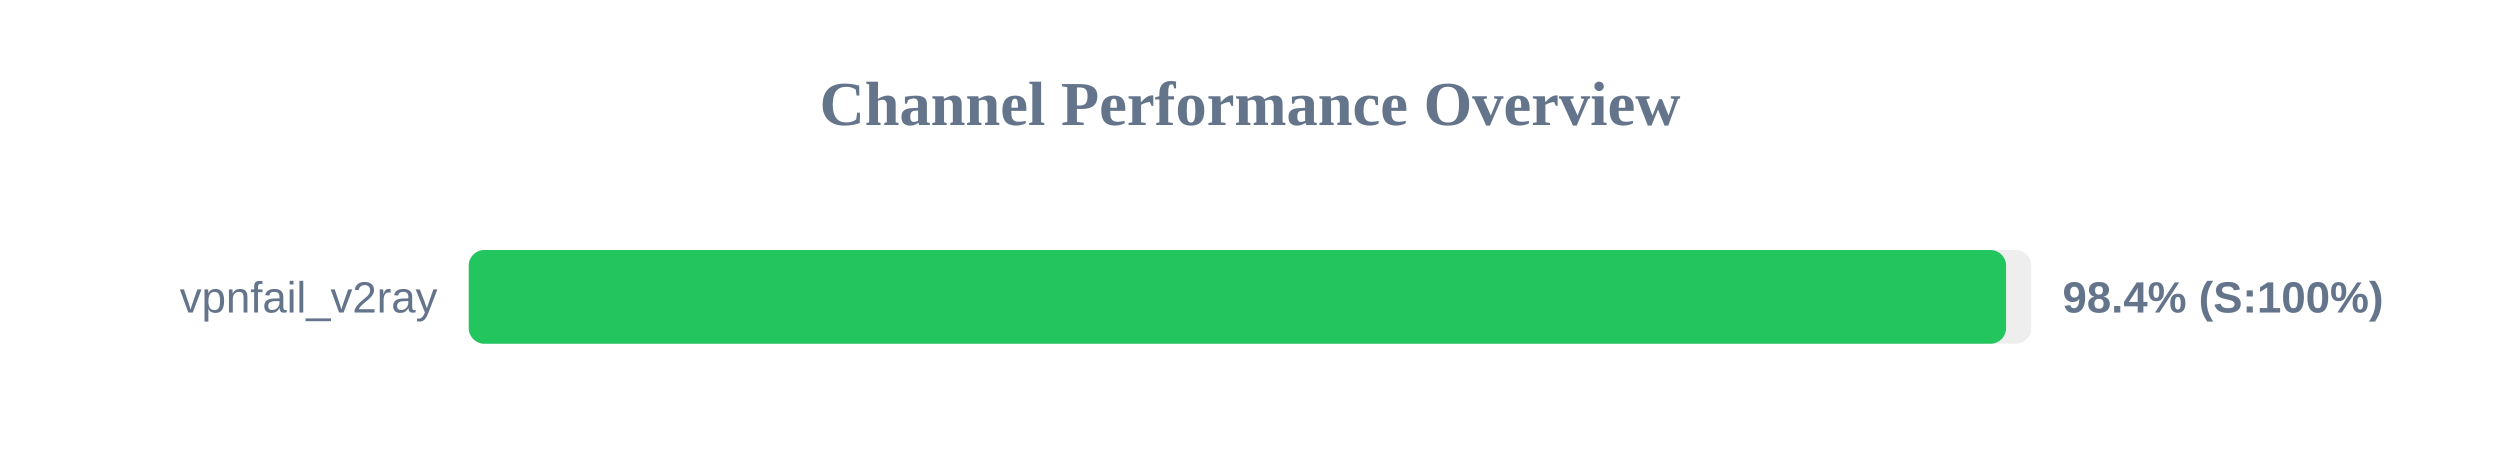
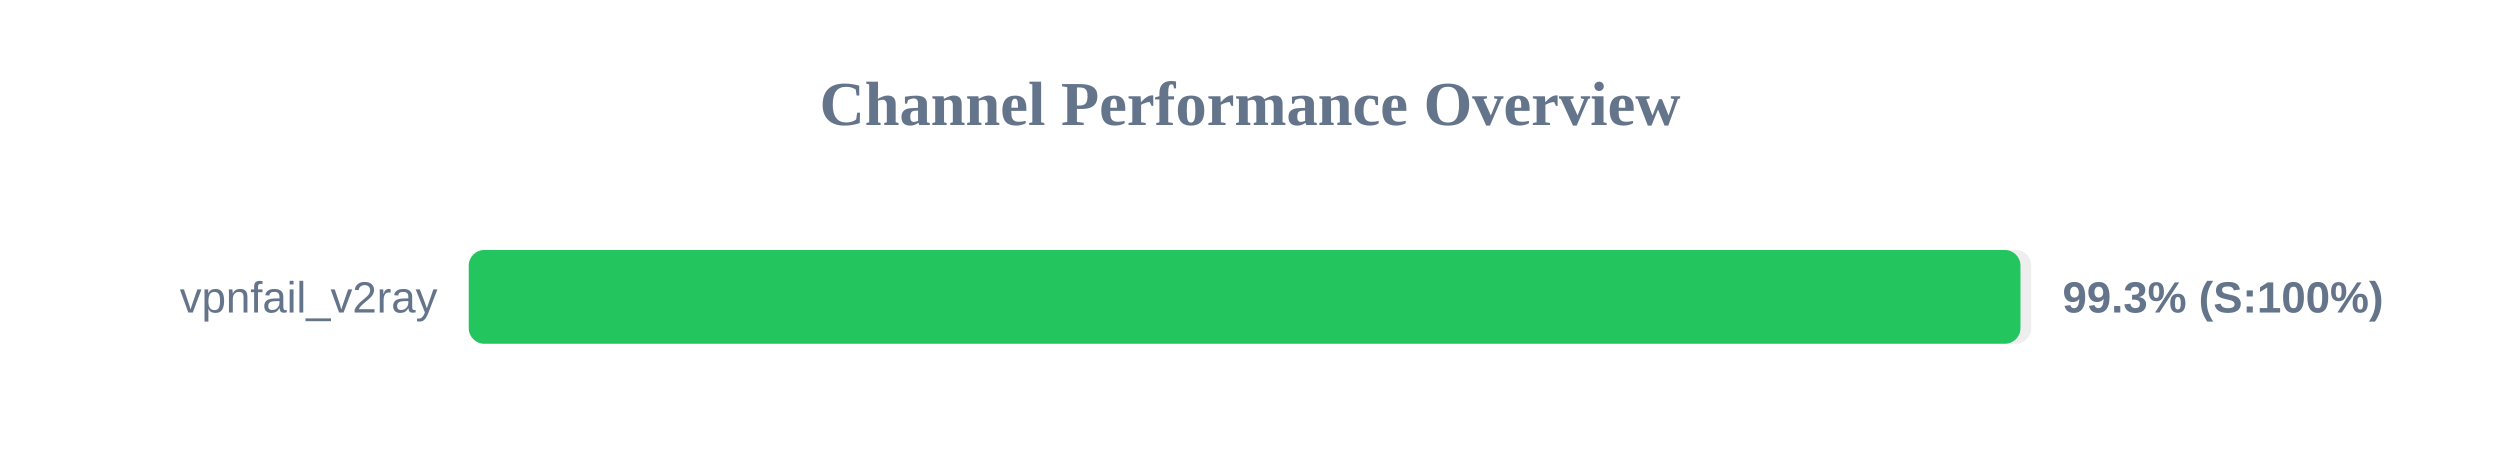
<svg xmlns="http://www.w3.org/2000/svg" width="800" height="150" version="1.1">
  <style>
        .row { font: 14px Arial; fill: #64748b; }
        .score { font: bold 14px Arial; fill: #64748b; }
    </style>
  <text x="400" y="40" text-anchor="middle" font-size="20px" font-weight="bold" fill="#64748b">Channel Performance Overview</text>
  <rect x="150" y="80" width="500" height="30" fill="#eee" rx="5" />
-   <rect x="150" y="80" width="491.95" height="30" fill="#22c55e" rx="5" />
+   <rect x="150" y="80" width="496.55" height="30" fill="#22c55e" rx="5" />
  <text x="140" y="100" text-anchor="end" class="row">vpnfail_v2ray</text>
-   <text x="660" y="100" text-anchor="start" class="score">98.4% (S:100%)</text>
+   <text x="660" y="100" text-anchor="start" class="score">99.3% (S:100%)</text>
</svg>
